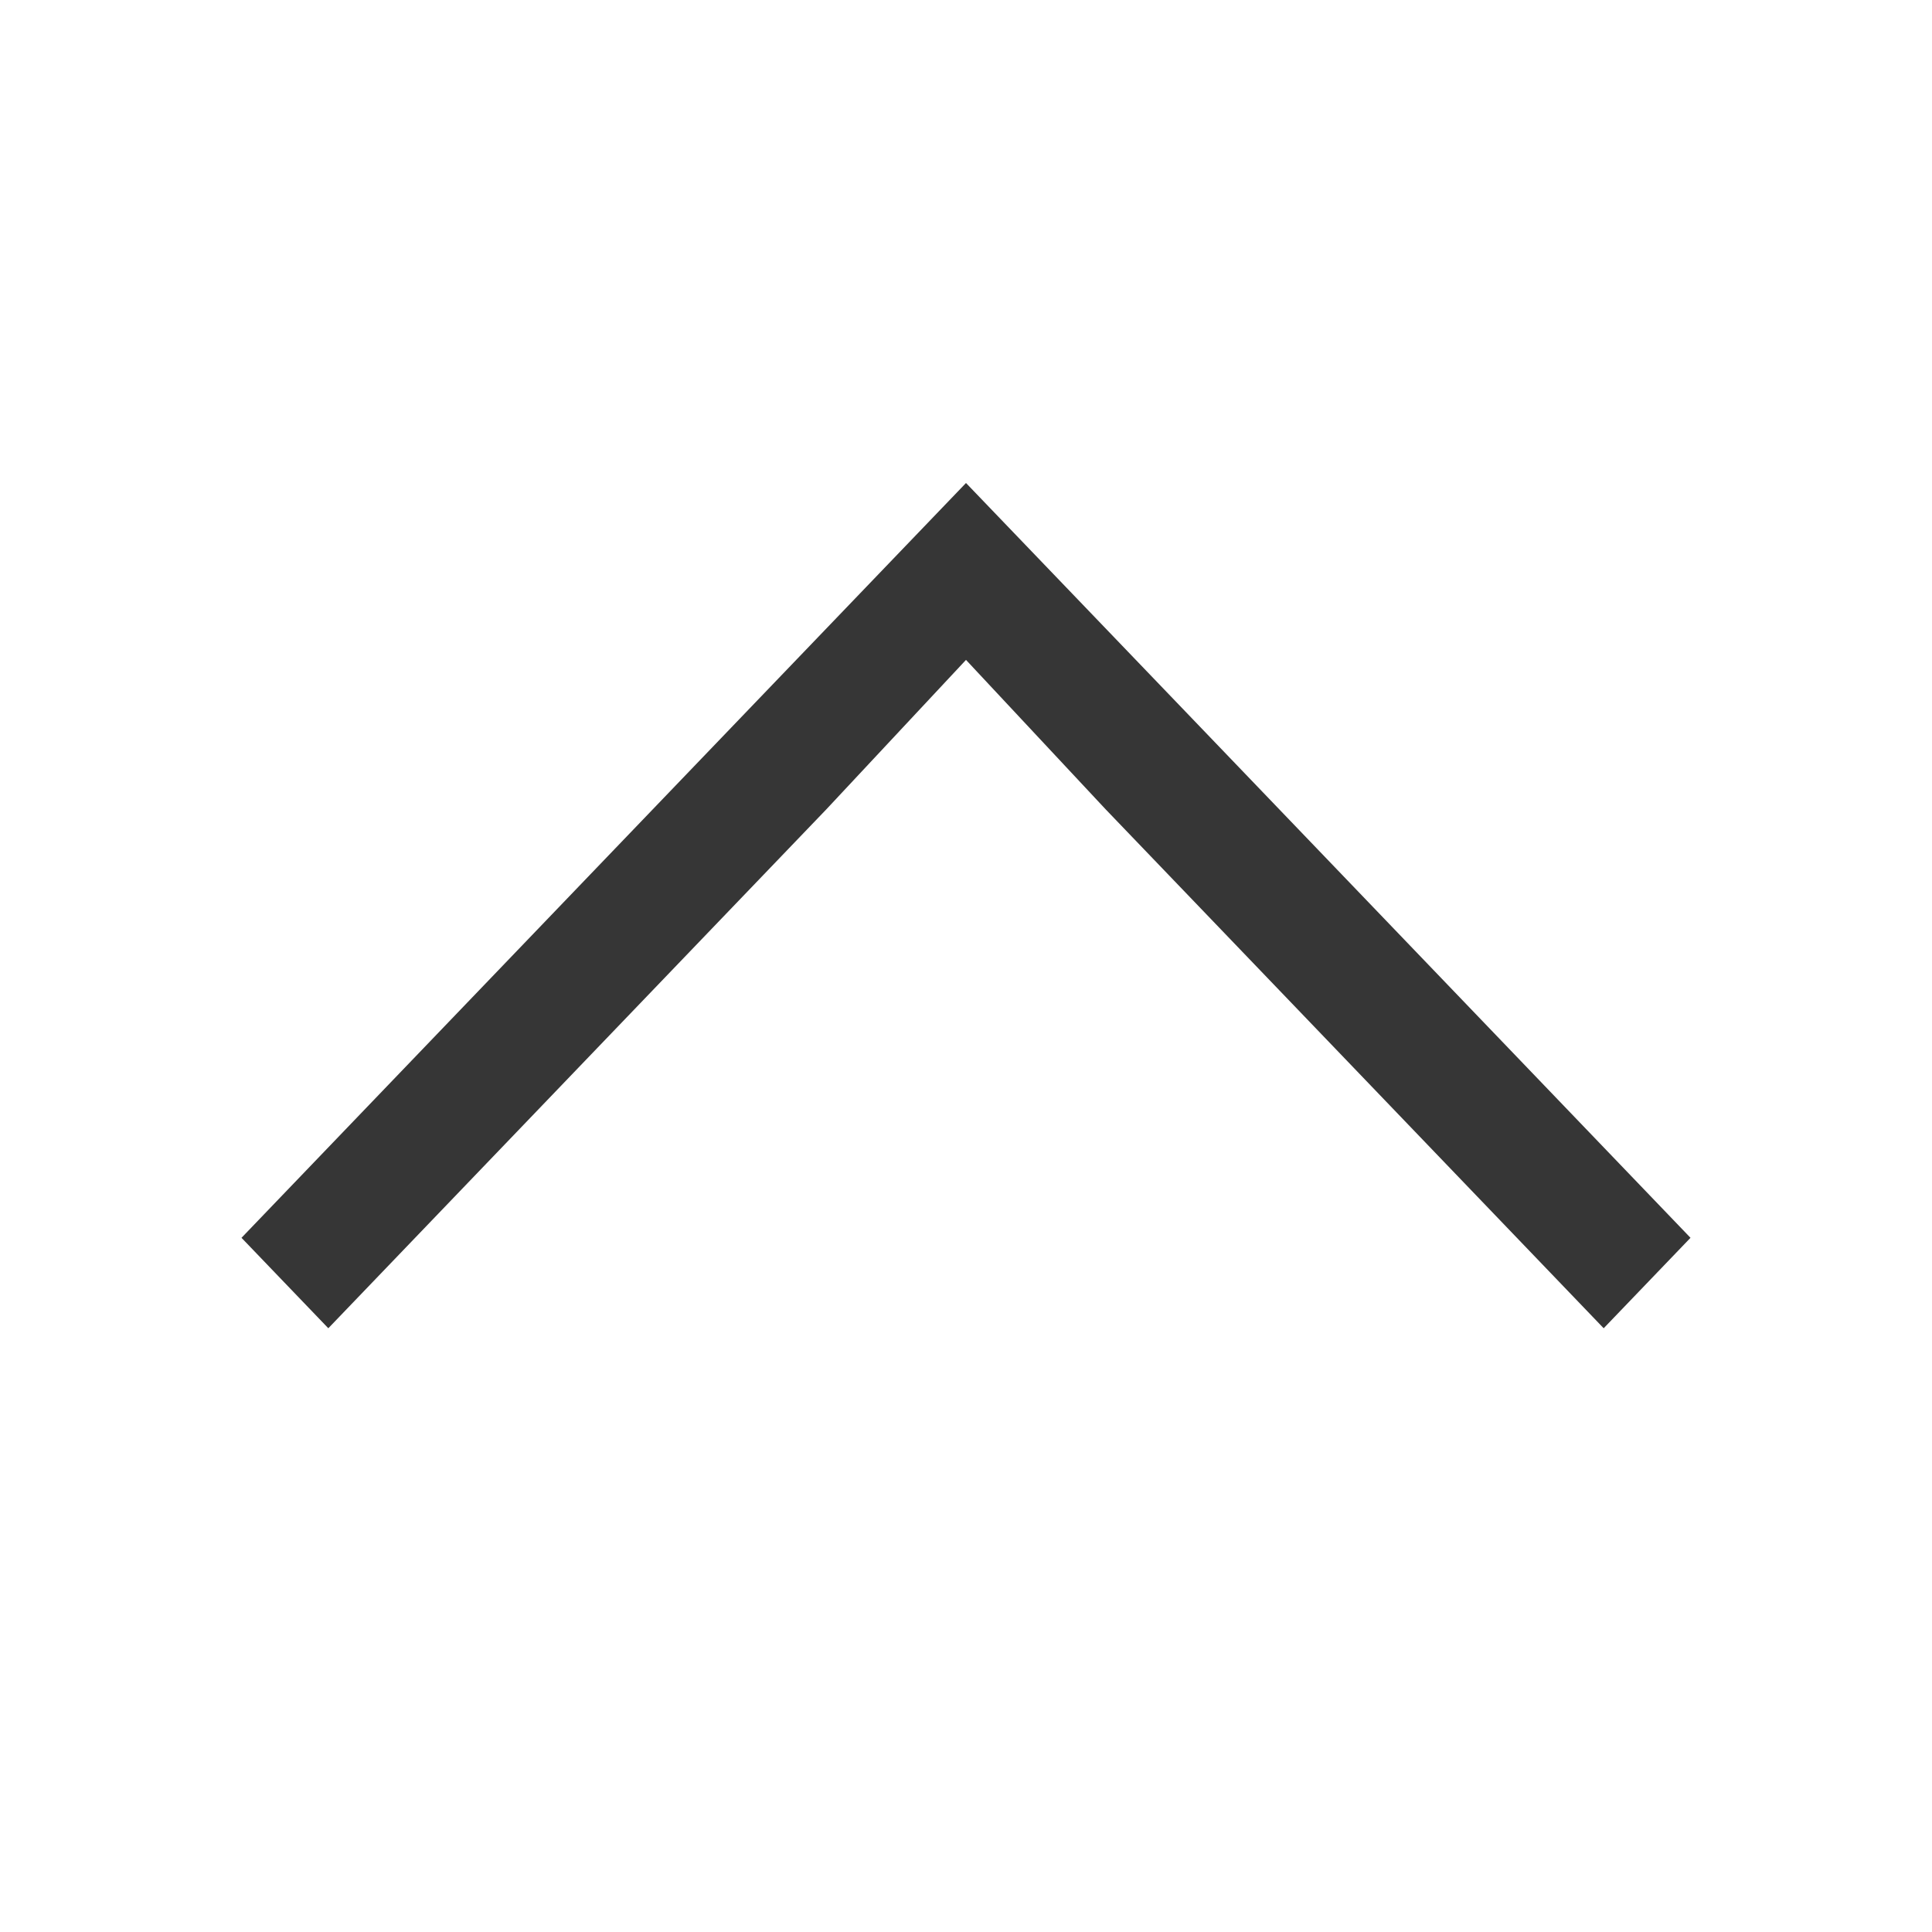
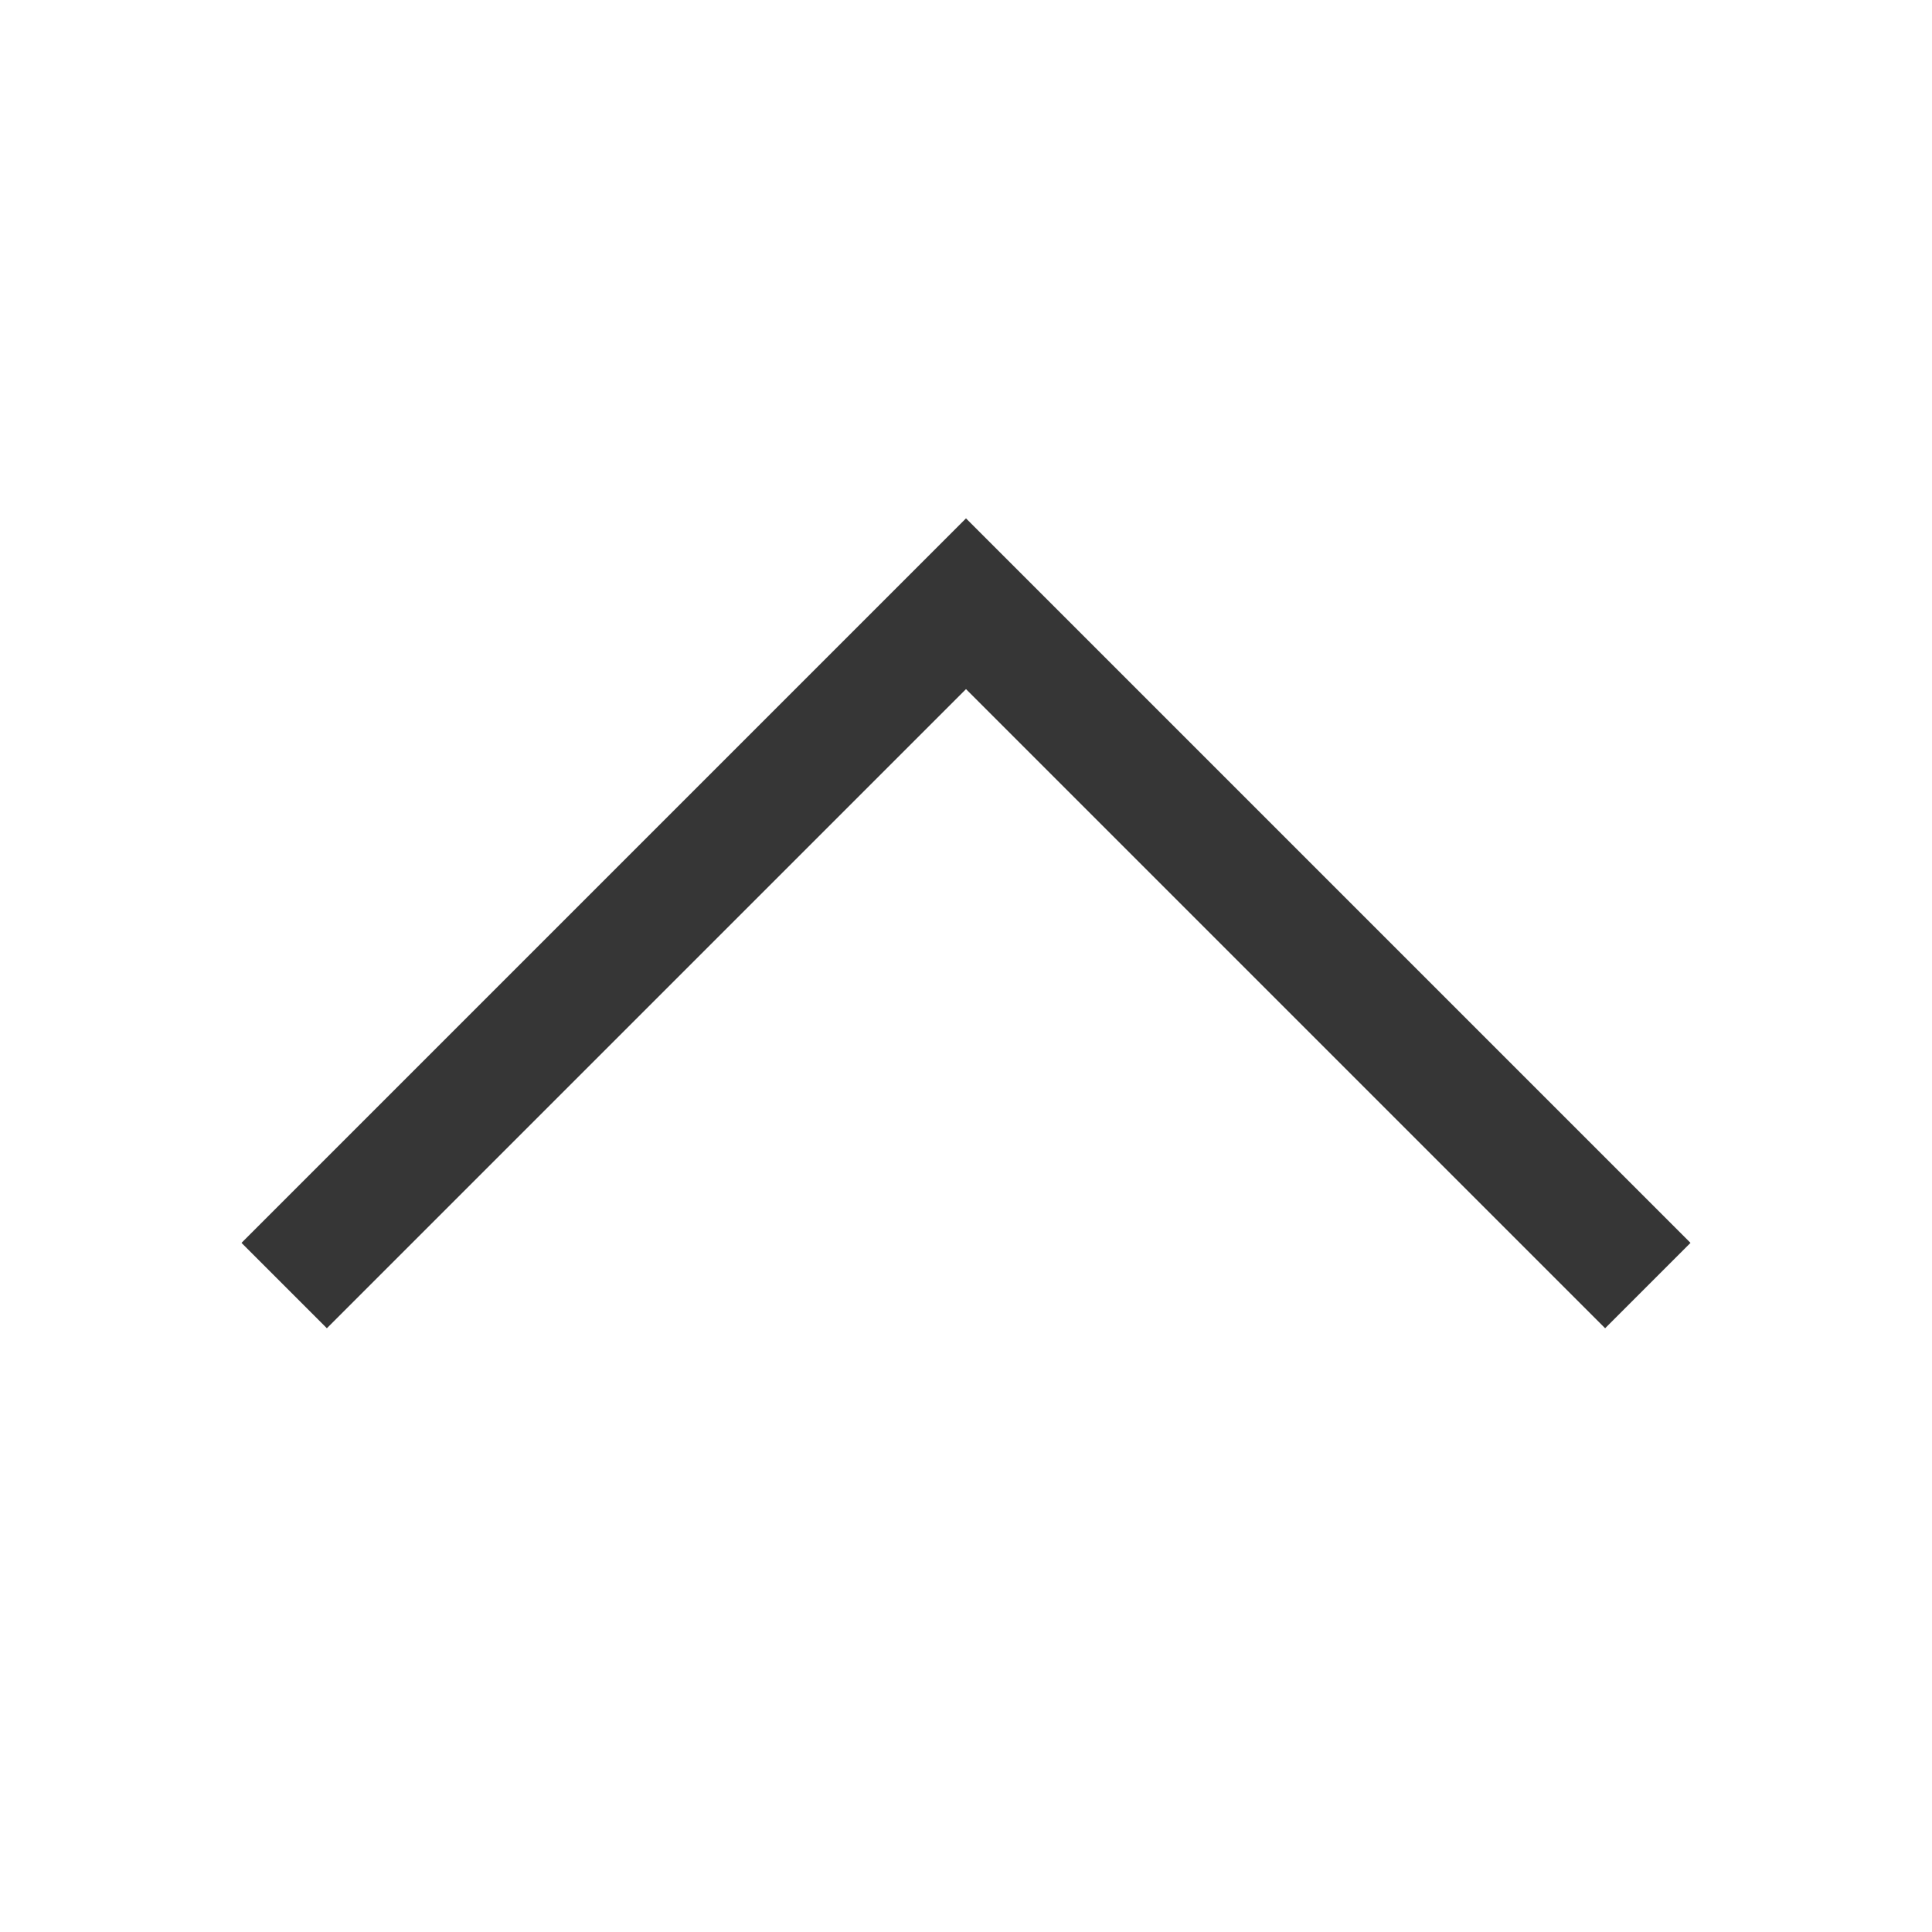
- <svg xmlns="http://www.w3.org/2000/svg" viewBox="0 0 16 16">
-   <defs id="defs3051">
-     <style type="text/css" id="current-color-scheme">
-       .ColorScheme-Text {
-         color:#363636;
-       }
-       </style>
-   </defs>
-   <path style="fill:currentColor;fill-opacity:1;stroke:none" d="m8 4l-6 6.251.719.749 4.125-4.298 1.156-1.237 1.156 1.237 4.125 4.298.719-.749-4.125-4.298z" class="ColorScheme-Text" />
+ <svg xmlns="http://www.w3.org/2000/svg" viewBox="0 0 16 16" version="1.1" id="svg2">
+   <defs id="defs2" />
+   <style type="text/css" id="current-color-scheme">
+         .ColorScheme-Text {
+             color:#363636;
+         }
+     </style>
+   <g class="ColorScheme-Text" fill="currentColor" id="g2" transform="translate(0,2)">
+     <path d="m 8,2.293 -6,6 L 2.707,9 8,3.707 13.293,9 14,8.293 Z" id="path2" />
+   </g>
</svg>
